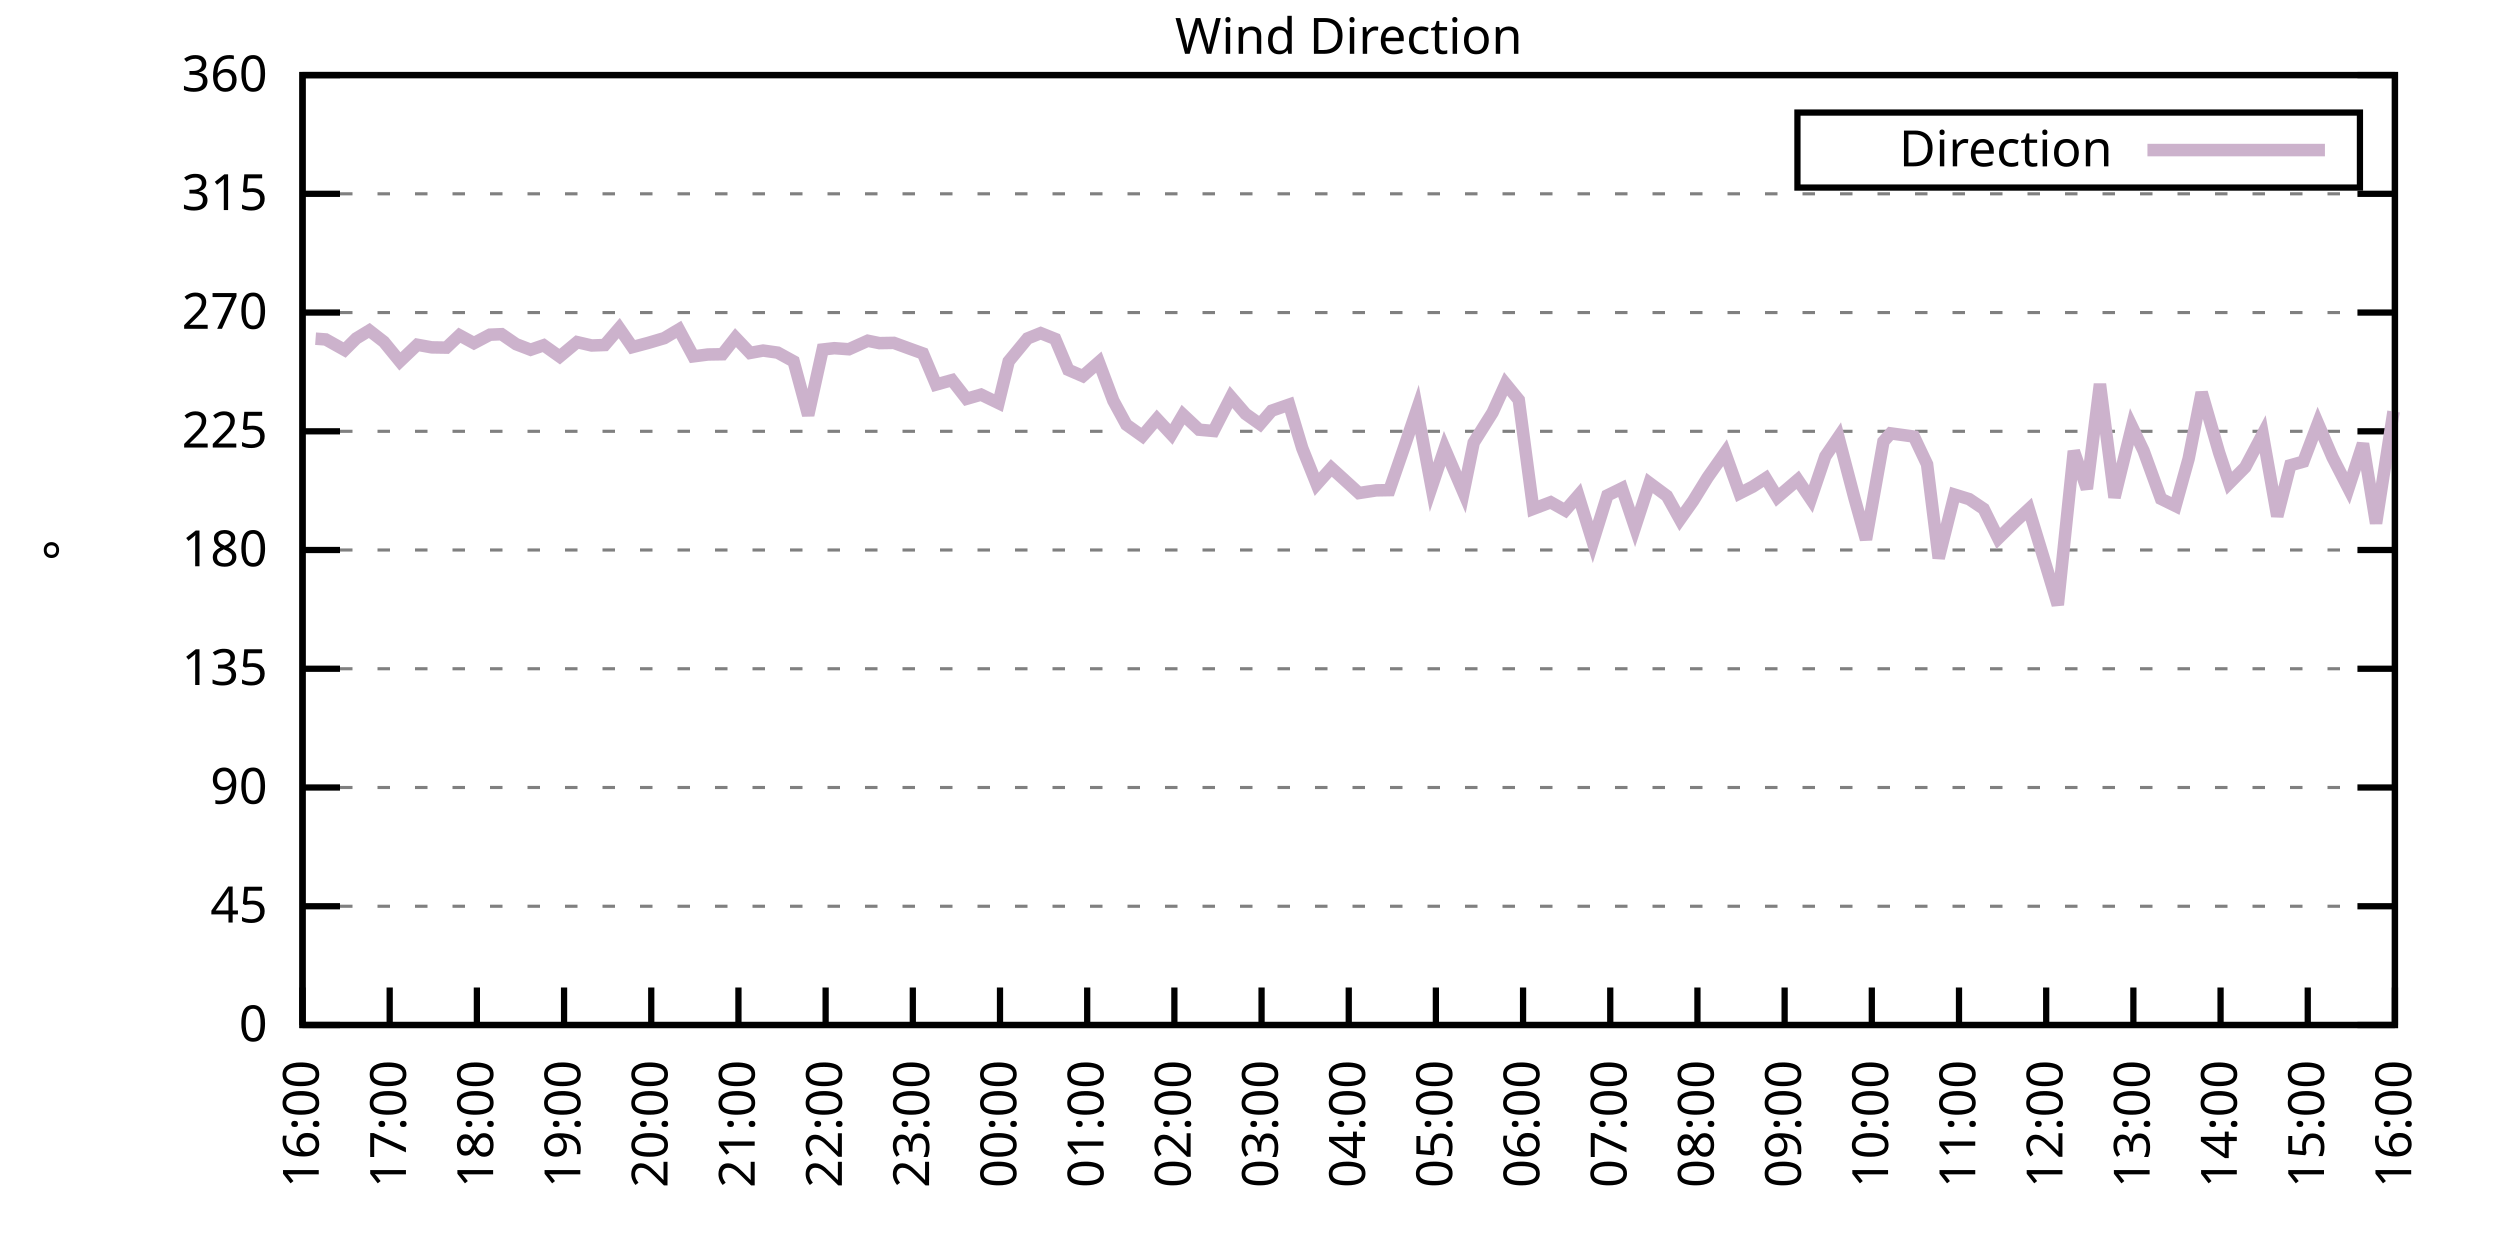
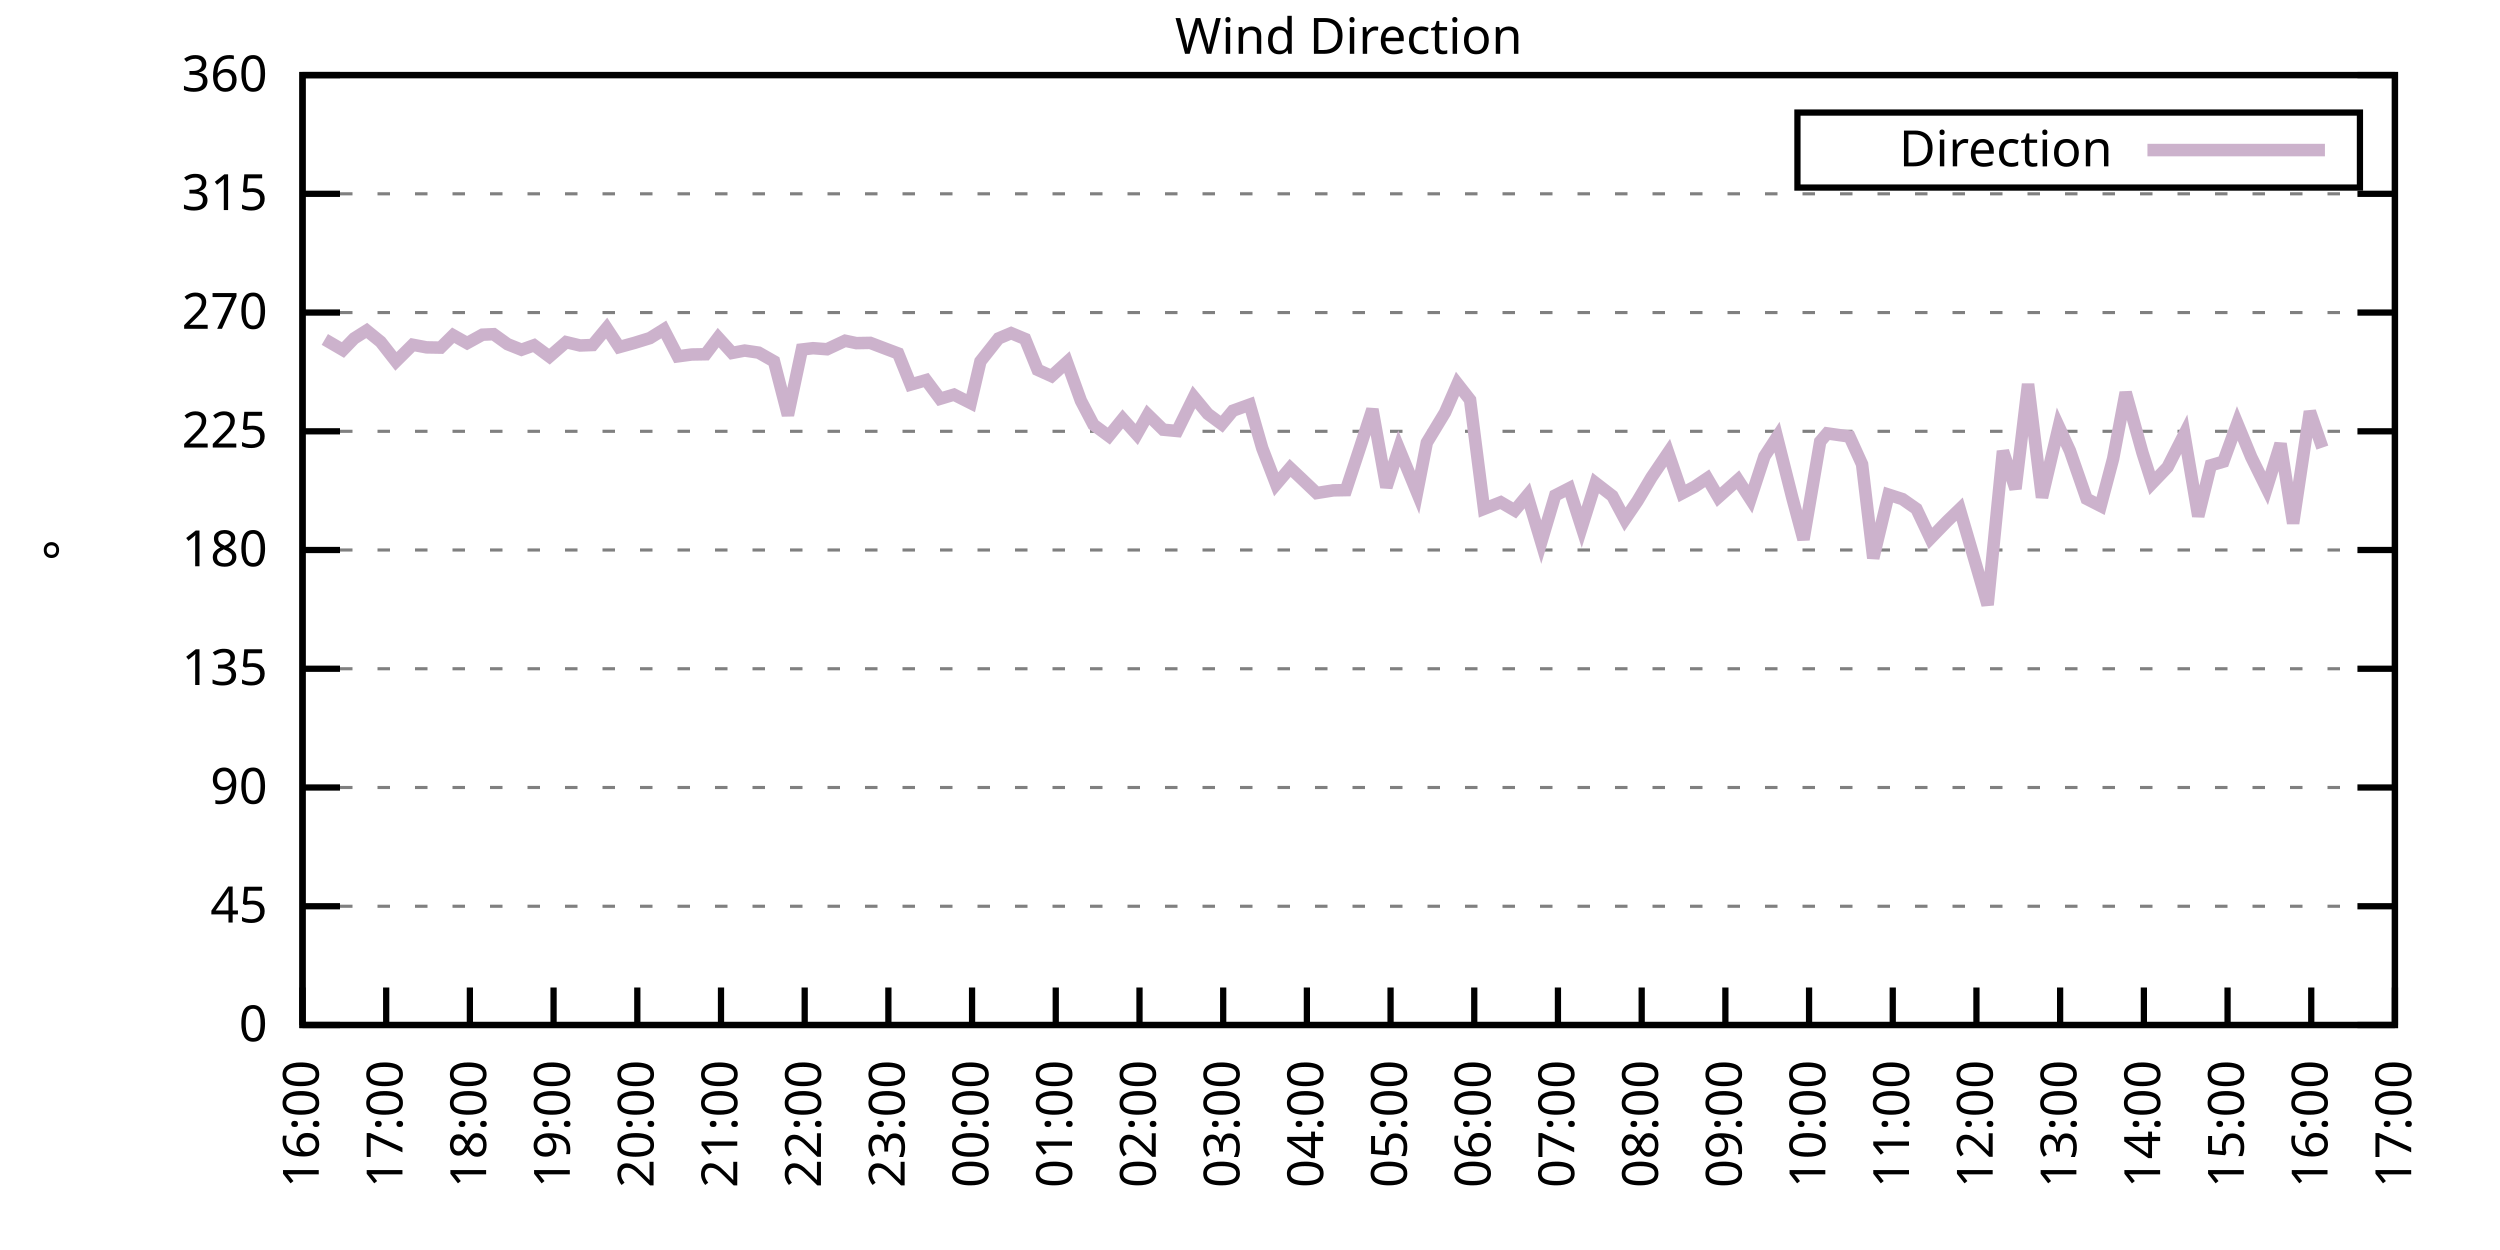
<svg xmlns="http://www.w3.org/2000/svg" xmlns:xlink="http://www.w3.org/1999/xlink" width="400" height="200" viewBox="0 0 400 200">
  <g id="gnuplot_canvas">
    <rect x="0" y="0" width="400" height="200" fill="none" />
    <defs>
      <circle id="gpDot" r="0.5" stroke-width="0.5" stroke="currentColor" />
      <path id="gpPt0" stroke-width="0.333" stroke="currentColor" d="M-1,0 h2 M0,-1 v2" />
      <path id="gpPt1" stroke-width="0.333" stroke="currentColor" d="M-1,-1 L1,1 M1,-1 L-1,1" />
      <path id="gpPt2" stroke-width="0.333" stroke="currentColor" d="M-1,0 L1,0 M0,-1 L0,1 M-1,-1 L1,1 M-1,1 L1,-1" />
      <rect id="gpPt3" stroke-width="0.333" stroke="currentColor" x="-1" y="-1" width="2" height="2" />
      <rect id="gpPt4" stroke-width="0.333" stroke="currentColor" fill="currentColor" x="-1" y="-1" width="2" height="2" />
      <circle id="gpPt5" stroke-width="0.333" stroke="currentColor" cx="0" cy="0" r="1" />
      <use xlink:href="#gpPt5" id="gpPt6" fill="currentColor" stroke="none" />
      <path id="gpPt7" stroke-width="0.333" stroke="currentColor" d="M0,-1.33 L-1.33,0.67 L1.33,0.67 z" />
      <use xlink:href="#gpPt7" id="gpPt8" fill="currentColor" stroke="none" />
      <use xlink:href="#gpPt7" id="gpPt9" stroke="currentColor" transform="rotate(180)" />
      <use xlink:href="#gpPt9" id="gpPt10" fill="currentColor" stroke="none" />
      <use xlink:href="#gpPt3" id="gpPt11" stroke="currentColor" transform="rotate(45)" />
      <use xlink:href="#gpPt11" id="gpPt12" fill="currentColor" stroke="none" />
      <path id="gpPt13" stroke-width="0.333" stroke="currentColor" d="M0,1.330 L1.265,0.411 L0.782,-1.067 L-0.782,-1.076 L-1.265,0.411 z" />
      <use xlink:href="#gpPt13" id="gpPt14" fill="currentColor" stroke="none" />
      <filter id="textbox" filterUnits="objectBoundingBox" x="0" y="0" height="1" width="1">
        <feFlood flood-color="white" flood-opacity="1" result="bgnd" />
        <feComposite in="SourceGraphic" in2="bgnd" operator="atop" />
      </filter>
      <filter id="greybox" filterUnits="objectBoundingBox" x="0" y="0" height="1" width="1">
        <feFlood flood-color="lightgrey" flood-opacity="1" result="grey" />
        <feComposite in="SourceGraphic" in2="grey" operator="atop" />
      </filter>
    </defs>
    <g fill="none" color="white" stroke="currentColor" stroke-width="1.00" stroke-linecap="butt" stroke-linejoin="miter">
</g>
    <g fill="none" color="black" stroke="currentColor" stroke-width="1.00" stroke-linecap="butt" stroke-linejoin="miter">
      <g stroke="none" shape-rendering="crispEdges">
        <polygon fill="rgb(255, 255, 255)" points="48.40,164.00 383.18,164.00 383.18,12.02 48.40,12.02 " />
      </g>
    </g>
    <g fill="none" color="black" stroke="currentColor" stroke-width="1.00" stroke-linecap="butt" stroke-linejoin="miter">
</g>
    <g fill="none" color="black" stroke="black" stroke-width="0.50" stroke-linecap="butt" stroke-linejoin="miter">
</g>
    <g fill="none" color="gray" stroke="currentColor" stroke-width="0.50" stroke-linecap="butt" stroke-linejoin="miter">
      <path stroke="gray" stroke-dasharray="2,4" class="gridline" d="M48.40,164.00 L383.19,164.00  " />
    </g>
    <g fill="none" color="gray" stroke="gray" stroke-width="1.00" stroke-linecap="butt" stroke-linejoin="miter">
</g>
    <g fill="none" color="black" stroke="currentColor" stroke-width="1.00" stroke-linecap="butt" stroke-linejoin="miter">
      <path stroke="black" d="M48.40,164.00 L54.40,164.00 M383.19,164.00 L377.19,164.00  " />
      <g transform="translate(42.80,166.60)" stroke="none" fill="black" font-family="Sans" font-size="8.00" text-anchor="end">
        <text>
          <tspan font-family="Sans"> 0</tspan>
        </text>
      </g>
    </g>
    <g fill="none" color="black" stroke="currentColor" stroke-width="1.00" stroke-linecap="butt" stroke-linejoin="miter">
</g>
    <g fill="none" color="black" stroke="black" stroke-width="0.50" stroke-linecap="butt" stroke-linejoin="miter">
</g>
    <g fill="none" color="gray" stroke="currentColor" stroke-width="0.50" stroke-linecap="butt" stroke-linejoin="miter">
      <path stroke="gray" stroke-dasharray="2,4" class="gridline" d="M48.40,145.00 L383.19,145.00  " />
    </g>
    <g fill="none" color="gray" stroke="gray" stroke-width="1.00" stroke-linecap="butt" stroke-linejoin="miter">
</g>
    <g fill="none" color="black" stroke="currentColor" stroke-width="1.00" stroke-linecap="butt" stroke-linejoin="miter">
      <path stroke="black" d="M48.40,145.00 L54.40,145.00 M383.19,145.00 L377.19,145.00  " />
      <g transform="translate(42.80,147.60)" stroke="none" fill="black" font-family="Sans" font-size="8.00" text-anchor="end">
        <text>
          <tspan font-family="Sans"> 45</tspan>
        </text>
      </g>
    </g>
    <g fill="none" color="black" stroke="currentColor" stroke-width="1.00" stroke-linecap="butt" stroke-linejoin="miter">
</g>
    <g fill="none" color="black" stroke="black" stroke-width="0.50" stroke-linecap="butt" stroke-linejoin="miter">
</g>
    <g fill="none" color="gray" stroke="currentColor" stroke-width="0.50" stroke-linecap="butt" stroke-linejoin="miter">
      <path stroke="gray" stroke-dasharray="2,4" class="gridline" d="M48.40,126.00 L383.19,126.00  " />
    </g>
    <g fill="none" color="gray" stroke="gray" stroke-width="1.00" stroke-linecap="butt" stroke-linejoin="miter">
</g>
    <g fill="none" color="black" stroke="currentColor" stroke-width="1.00" stroke-linecap="butt" stroke-linejoin="miter">
      <path stroke="black" d="M48.40,126.00 L54.40,126.00 M383.19,126.00 L377.19,126.00  " />
      <g transform="translate(42.80,128.60)" stroke="none" fill="black" font-family="Sans" font-size="8.00" text-anchor="end">
        <text>
          <tspan font-family="Sans"> 90</tspan>
        </text>
      </g>
    </g>
    <g fill="none" color="black" stroke="currentColor" stroke-width="1.00" stroke-linecap="butt" stroke-linejoin="miter">
</g>
    <g fill="none" color="black" stroke="black" stroke-width="0.50" stroke-linecap="butt" stroke-linejoin="miter">
</g>
    <g fill="none" color="gray" stroke="currentColor" stroke-width="0.50" stroke-linecap="butt" stroke-linejoin="miter">
      <path stroke="gray" stroke-dasharray="2,4" class="gridline" d="M48.40,107.00 L383.19,107.00  " />
    </g>
    <g fill="none" color="gray" stroke="gray" stroke-width="1.00" stroke-linecap="butt" stroke-linejoin="miter">
</g>
    <g fill="none" color="black" stroke="currentColor" stroke-width="1.00" stroke-linecap="butt" stroke-linejoin="miter">
      <path stroke="black" d="M48.40,107.00 L54.40,107.00 M383.19,107.00 L377.19,107.00  " />
      <g transform="translate(42.80,109.60)" stroke="none" fill="black" font-family="Sans" font-size="8.00" text-anchor="end">
        <text>
          <tspan font-family="Sans"> 135</tspan>
        </text>
      </g>
    </g>
    <g fill="none" color="black" stroke="currentColor" stroke-width="1.00" stroke-linecap="butt" stroke-linejoin="miter">
</g>
    <g fill="none" color="black" stroke="black" stroke-width="0.50" stroke-linecap="butt" stroke-linejoin="miter">
</g>
    <g fill="none" color="gray" stroke="currentColor" stroke-width="0.50" stroke-linecap="butt" stroke-linejoin="miter">
      <path stroke="gray" stroke-dasharray="2,4" class="gridline" d="M48.40,88.00 L383.19,88.00  " />
    </g>
    <g fill="none" color="gray" stroke="gray" stroke-width="1.00" stroke-linecap="butt" stroke-linejoin="miter">
</g>
    <g fill="none" color="black" stroke="currentColor" stroke-width="1.00" stroke-linecap="butt" stroke-linejoin="miter">
      <path stroke="black" d="M48.40,88.00 L54.40,88.00 M383.19,88.00 L377.19,88.00  " />
      <g transform="translate(42.80,90.60)" stroke="none" fill="black" font-family="Sans" font-size="8.00" text-anchor="end">
        <text>
          <tspan font-family="Sans"> 180</tspan>
        </text>
      </g>
    </g>
    <g fill="none" color="black" stroke="currentColor" stroke-width="1.00" stroke-linecap="butt" stroke-linejoin="miter">
</g>
    <g fill="none" color="black" stroke="black" stroke-width="0.50" stroke-linecap="butt" stroke-linejoin="miter">
</g>
    <g fill="none" color="gray" stroke="currentColor" stroke-width="0.50" stroke-linecap="butt" stroke-linejoin="miter">
      <path stroke="gray" stroke-dasharray="2,4" class="gridline" d="M48.40,69.01 L383.19,69.01  " />
    </g>
    <g fill="none" color="gray" stroke="gray" stroke-width="1.00" stroke-linecap="butt" stroke-linejoin="miter">
</g>
    <g fill="none" color="black" stroke="currentColor" stroke-width="1.00" stroke-linecap="butt" stroke-linejoin="miter">
      <path stroke="black" d="M48.40,69.01 L54.40,69.01 M383.19,69.01 L377.19,69.01  " />
      <g transform="translate(42.80,71.61)" stroke="none" fill="black" font-family="Sans" font-size="8.00" text-anchor="end">
        <text>
          <tspan font-family="Sans"> 225</tspan>
        </text>
      </g>
    </g>
    <g fill="none" color="black" stroke="currentColor" stroke-width="1.00" stroke-linecap="butt" stroke-linejoin="miter">
</g>
    <g fill="none" color="black" stroke="black" stroke-width="0.50" stroke-linecap="butt" stroke-linejoin="miter">
</g>
    <g fill="none" color="gray" stroke="currentColor" stroke-width="0.50" stroke-linecap="butt" stroke-linejoin="miter">
      <path stroke="gray" stroke-dasharray="2,4" class="gridline" d="M48.40,50.01 L383.19,50.01  " />
    </g>
    <g fill="none" color="gray" stroke="gray" stroke-width="1.00" stroke-linecap="butt" stroke-linejoin="miter">
</g>
    <g fill="none" color="black" stroke="currentColor" stroke-width="1.00" stroke-linecap="butt" stroke-linejoin="miter">
      <path stroke="black" d="M48.40,50.01 L54.40,50.01 M383.19,50.01 L377.19,50.01  " />
      <g transform="translate(42.80,52.61)" stroke="none" fill="black" font-family="Sans" font-size="8.00" text-anchor="end">
        <text>
          <tspan font-family="Sans"> 270</tspan>
        </text>
      </g>
    </g>
    <g fill="none" color="black" stroke="currentColor" stroke-width="1.00" stroke-linecap="butt" stroke-linejoin="miter">
</g>
    <g fill="none" color="black" stroke="black" stroke-width="0.50" stroke-linecap="butt" stroke-linejoin="miter">
</g>
    <g fill="none" color="gray" stroke="currentColor" stroke-width="0.50" stroke-linecap="butt" stroke-linejoin="miter">
      <path stroke="gray" stroke-dasharray="2,4" class="gridline" d="M48.40,31.01 L383.19,31.01  " />
    </g>
    <g fill="none" color="gray" stroke="gray" stroke-width="1.00" stroke-linecap="butt" stroke-linejoin="miter">
</g>
    <g fill="none" color="black" stroke="currentColor" stroke-width="1.00" stroke-linecap="butt" stroke-linejoin="miter">
      <path stroke="black" d="M48.40,31.01 L54.40,31.01 M383.19,31.01 L377.19,31.01  " />
      <g transform="translate(42.80,33.61)" stroke="none" fill="black" font-family="Sans" font-size="8.00" text-anchor="end">
        <text>
          <tspan font-family="Sans"> 315</tspan>
        </text>
      </g>
    </g>
    <g fill="none" color="black" stroke="currentColor" stroke-width="1.00" stroke-linecap="butt" stroke-linejoin="miter">
</g>
    <g fill="none" color="black" stroke="black" stroke-width="0.50" stroke-linecap="butt" stroke-linejoin="miter">
</g>
    <g fill="none" color="gray" stroke="currentColor" stroke-width="0.50" stroke-linecap="butt" stroke-linejoin="miter">
      <path stroke="gray" stroke-dasharray="2,4" class="gridline" d="M48.40,12.01 L383.19,12.01  " />
    </g>
    <g fill="none" color="gray" stroke="gray" stroke-width="1.00" stroke-linecap="butt" stroke-linejoin="miter">
</g>
    <g fill="none" color="black" stroke="currentColor" stroke-width="1.00" stroke-linecap="butt" stroke-linejoin="miter">
      <path stroke="black" d="M48.40,12.01 L54.40,12.01 M383.19,12.01 L377.19,12.01  " />
      <g transform="translate(42.80,14.61)" stroke="none" fill="black" font-family="Sans" font-size="8.00" text-anchor="end">
        <text>
          <tspan font-family="Sans"> 360</tspan>
        </text>
      </g>
    </g>
    <g fill="none" color="black" stroke="currentColor" stroke-width="1.00" stroke-linecap="butt" stroke-linejoin="miter">
      <path stroke="black" d="M48.40,164.00 L48.40,158.00  " />
      <g transform="translate(51.00,169.60) rotate(270.00)" stroke="none" fill="black" font-family="Sans" font-size="8.00" text-anchor="end">
        <text>
          <tspan font-family="Sans">16:00</tspan>
        </text>
      </g>
    </g>
    <g fill="none" color="black" stroke="currentColor" stroke-width="1.00" stroke-linecap="butt" stroke-linejoin="miter">
-       <path stroke="black" d="M62.35,164.00 L62.35,158.00  " />
-       <g transform="translate(64.95,169.60) rotate(270.00)" stroke="none" fill="black" font-family="Sans" font-size="8.00" text-anchor="end">
+       <path stroke="black" d="M61.79,164.00 L61.79,158.00  " />
+       <g transform="translate(64.39,169.60) rotate(270.00)" stroke="none" fill="black" font-family="Sans" font-size="8.00" text-anchor="end">
        <text>
          <tspan font-family="Sans">17:00</tspan>
        </text>
      </g>
    </g>
    <g fill="none" color="black" stroke="currentColor" stroke-width="1.00" stroke-linecap="butt" stroke-linejoin="miter">
-       <path stroke="black" d="M76.30,164.00 L76.30,158.00  " />
-       <g transform="translate(78.90,169.60) rotate(270.00)" stroke="none" fill="black" font-family="Sans" font-size="8.00" text-anchor="end">
+       <path stroke="black" d="M75.18,164.00 L75.18,158.00  " />
+       <g transform="translate(77.78,169.60) rotate(270.00)" stroke="none" fill="black" font-family="Sans" font-size="8.00" text-anchor="end">
        <text>
          <tspan font-family="Sans">18:00</tspan>
        </text>
      </g>
    </g>
    <g fill="none" color="black" stroke="currentColor" stroke-width="1.00" stroke-linecap="butt" stroke-linejoin="miter">
-       <path stroke="black" d="M90.25,164.00 L90.25,158.00  " />
-       <g transform="translate(92.85,169.60) rotate(270.00)" stroke="none" fill="black" font-family="Sans" font-size="8.00" text-anchor="end">
+       <path stroke="black" d="M88.57,164.00 L88.57,158.00  " />
+       <g transform="translate(91.17,169.60) rotate(270.00)" stroke="none" fill="black" font-family="Sans" font-size="8.00" text-anchor="end">
        <text>
          <tspan font-family="Sans">19:00</tspan>
        </text>
      </g>
    </g>
    <g fill="none" color="black" stroke="currentColor" stroke-width="1.00" stroke-linecap="butt" stroke-linejoin="miter">
-       <path stroke="black" d="M104.20,164.00 L104.20,158.00  " />
-       <g transform="translate(106.80,169.60) rotate(270.00)" stroke="none" fill="black" font-family="Sans" font-size="8.00" text-anchor="end">
+       <path stroke="black" d="M101.97,164.00 L101.97,158.00  " />
+       <g transform="translate(104.57,169.60) rotate(270.00)" stroke="none" fill="black" font-family="Sans" font-size="8.00" text-anchor="end">
        <text>
          <tspan font-family="Sans">20:00</tspan>
        </text>
      </g>
    </g>
    <g fill="none" color="black" stroke="currentColor" stroke-width="1.00" stroke-linecap="butt" stroke-linejoin="miter">
-       <path stroke="black" d="M118.15,164.00 L118.15,158.00  " />
-       <g transform="translate(120.75,169.60) rotate(270.00)" stroke="none" fill="black" font-family="Sans" font-size="8.00" text-anchor="end">
+       <path stroke="black" d="M115.36,164.00 L115.36,158.00  " />
+       <g transform="translate(117.96,169.60) rotate(270.00)" stroke="none" fill="black" font-family="Sans" font-size="8.00" text-anchor="end">
        <text>
          <tspan font-family="Sans">21:00</tspan>
        </text>
      </g>
    </g>
    <g fill="none" color="black" stroke="currentColor" stroke-width="1.00" stroke-linecap="butt" stroke-linejoin="miter">
-       <path stroke="black" d="M132.10,164.00 L132.10,158.00  " />
-       <g transform="translate(134.70,169.60) rotate(270.00)" stroke="none" fill="black" font-family="Sans" font-size="8.00" text-anchor="end">
+       <path stroke="black" d="M128.75,164.00 L128.75,158.00  " />
+       <g transform="translate(131.35,169.60) rotate(270.00)" stroke="none" fill="black" font-family="Sans" font-size="8.00" text-anchor="end">
        <text>
          <tspan font-family="Sans">22:00</tspan>
        </text>
      </g>
    </g>
    <g fill="none" color="black" stroke="currentColor" stroke-width="1.00" stroke-linecap="butt" stroke-linejoin="miter">
-       <path stroke="black" d="M146.05,164.00 L146.05,158.00  " />
-       <g transform="translate(148.65,169.60) rotate(270.00)" stroke="none" fill="black" font-family="Sans" font-size="8.00" text-anchor="end">
+       <path stroke="black" d="M142.14,164.00 L142.14,158.00  " />
+       <g transform="translate(144.74,169.60) rotate(270.00)" stroke="none" fill="black" font-family="Sans" font-size="8.00" text-anchor="end">
        <text>
          <tspan font-family="Sans">23:00</tspan>
        </text>
      </g>
    </g>
    <g fill="none" color="black" stroke="currentColor" stroke-width="1.00" stroke-linecap="butt" stroke-linejoin="miter">
-       <path stroke="black" d="M160.00,164.00 L160.00,158.00  " />
-       <g transform="translate(162.60,169.60) rotate(270.00)" stroke="none" fill="black" font-family="Sans" font-size="8.00" text-anchor="end">
+       <path stroke="black" d="M155.53,164.00 L155.53,158.00  " />
+       <g transform="translate(158.13,169.60) rotate(270.00)" stroke="none" fill="black" font-family="Sans" font-size="8.00" text-anchor="end">
        <text>
          <tspan font-family="Sans">00:00</tspan>
        </text>
      </g>
    </g>
    <g fill="none" color="black" stroke="currentColor" stroke-width="1.00" stroke-linecap="butt" stroke-linejoin="miter">
-       <path stroke="black" d="M173.95,164.00 L173.95,158.00  " />
-       <g transform="translate(176.55,169.60) rotate(270.00)" stroke="none" fill="black" font-family="Sans" font-size="8.00" text-anchor="end">
+       <path stroke="black" d="M168.92,164.00 L168.92,158.00  " />
+       <g transform="translate(171.52,169.60) rotate(270.00)" stroke="none" fill="black" font-family="Sans" font-size="8.00" text-anchor="end">
        <text>
          <tspan font-family="Sans">01:00</tspan>
        </text>
      </g>
    </g>
    <g fill="none" color="black" stroke="currentColor" stroke-width="1.00" stroke-linecap="butt" stroke-linejoin="miter">
-       <path stroke="black" d="M187.90,164.00 L187.90,158.00  " />
-       <g transform="translate(190.50,169.60) rotate(270.00)" stroke="none" fill="black" font-family="Sans" font-size="8.00" text-anchor="end">
+       <path stroke="black" d="M182.32,164.00 L182.32,158.00  " />
+       <g transform="translate(184.92,169.60) rotate(270.00)" stroke="none" fill="black" font-family="Sans" font-size="8.00" text-anchor="end">
        <text>
          <tspan font-family="Sans">02:00</tspan>
        </text>
      </g>
    </g>
    <g fill="none" color="black" stroke="currentColor" stroke-width="1.00" stroke-linecap="butt" stroke-linejoin="miter">
-       <path stroke="black" d="M201.85,164.00 L201.85,158.00  " />
-       <g transform="translate(204.45,169.60) rotate(270.00)" stroke="none" fill="black" font-family="Sans" font-size="8.00" text-anchor="end">
+       <path stroke="black" d="M195.71,164.00 L195.71,158.00  " />
+       <g transform="translate(198.31,169.60) rotate(270.00)" stroke="none" fill="black" font-family="Sans" font-size="8.00" text-anchor="end">
        <text>
          <tspan font-family="Sans">03:00</tspan>
        </text>
      </g>
    </g>
    <g fill="none" color="black" stroke="currentColor" stroke-width="1.00" stroke-linecap="butt" stroke-linejoin="miter">
-       <path stroke="black" d="M215.80,164.00 L215.80,158.00  " />
-       <g transform="translate(218.40,169.60) rotate(270.00)" stroke="none" fill="black" font-family="Sans" font-size="8.00" text-anchor="end">
+       <path stroke="black" d="M209.10,164.00 L209.10,158.00  " />
+       <g transform="translate(211.70,169.60) rotate(270.00)" stroke="none" fill="black" font-family="Sans" font-size="8.00" text-anchor="end">
        <text>
          <tspan font-family="Sans">04:00</tspan>
        </text>
      </g>
    </g>
    <g fill="none" color="black" stroke="currentColor" stroke-width="1.00" stroke-linecap="butt" stroke-linejoin="miter">
-       <path stroke="black" d="M229.74,164.00 L229.74,158.00  " />
-       <g transform="translate(232.34,169.60) rotate(270.00)" stroke="none" fill="black" font-family="Sans" font-size="8.00" text-anchor="end">
+       <path stroke="black" d="M222.49,164.00 L222.49,158.00  " />
+       <g transform="translate(225.09,169.60) rotate(270.00)" stroke="none" fill="black" font-family="Sans" font-size="8.00" text-anchor="end">
        <text>
          <tspan font-family="Sans">05:00</tspan>
        </text>
      </g>
    </g>
    <g fill="none" color="black" stroke="currentColor" stroke-width="1.00" stroke-linecap="butt" stroke-linejoin="miter">
-       <path stroke="black" d="M243.69,164.00 L243.69,158.00  " />
-       <g transform="translate(246.29,169.60) rotate(270.00)" stroke="none" fill="black" font-family="Sans" font-size="8.00" text-anchor="end">
+       <path stroke="black" d="M235.88,164.00 L235.88,158.00  " />
+       <g transform="translate(238.48,169.60) rotate(270.00)" stroke="none" fill="black" font-family="Sans" font-size="8.00" text-anchor="end">
        <text>
          <tspan font-family="Sans">06:00</tspan>
        </text>
      </g>
    </g>
    <g fill="none" color="black" stroke="currentColor" stroke-width="1.00" stroke-linecap="butt" stroke-linejoin="miter">
-       <path stroke="black" d="M257.64,164.00 L257.64,158.00  " />
-       <g transform="translate(260.24,169.60) rotate(270.00)" stroke="none" fill="black" font-family="Sans" font-size="8.00" text-anchor="end">
+       <path stroke="black" d="M249.27,164.00 L249.27,158.00  " />
+       <g transform="translate(251.87,169.60) rotate(270.00)" stroke="none" fill="black" font-family="Sans" font-size="8.00" text-anchor="end">
        <text>
          <tspan font-family="Sans">07:00</tspan>
        </text>
      </g>
    </g>
    <g fill="none" color="black" stroke="currentColor" stroke-width="1.00" stroke-linecap="butt" stroke-linejoin="miter">
-       <path stroke="black" d="M271.59,164.00 L271.59,158.00  " />
-       <g transform="translate(274.19,169.60) rotate(270.00)" stroke="none" fill="black" font-family="Sans" font-size="8.00" text-anchor="end">
+       <path stroke="black" d="M262.67,164.00 L262.67,158.00  " />
+       <g transform="translate(265.27,169.60) rotate(270.00)" stroke="none" fill="black" font-family="Sans" font-size="8.00" text-anchor="end">
        <text>
          <tspan font-family="Sans">08:00</tspan>
        </text>
      </g>
    </g>
    <g fill="none" color="black" stroke="currentColor" stroke-width="1.00" stroke-linecap="butt" stroke-linejoin="miter">
-       <path stroke="black" d="M285.54,164.00 L285.54,158.00  " />
-       <g transform="translate(288.14,169.60) rotate(270.00)" stroke="none" fill="black" font-family="Sans" font-size="8.00" text-anchor="end">
+       <path stroke="black" d="M276.06,164.00 L276.06,158.00  " />
+       <g transform="translate(278.66,169.60) rotate(270.00)" stroke="none" fill="black" font-family="Sans" font-size="8.00" text-anchor="end">
        <text>
          <tspan font-family="Sans">09:00</tspan>
        </text>
      </g>
    </g>
    <g fill="none" color="black" stroke="currentColor" stroke-width="1.00" stroke-linecap="butt" stroke-linejoin="miter">
-       <path stroke="black" d="M299.49,164.00 L299.49,158.00  " />
-       <g transform="translate(302.09,169.60) rotate(270.00)" stroke="none" fill="black" font-family="Sans" font-size="8.00" text-anchor="end">
+       <path stroke="black" d="M289.45,164.00 L289.45,158.00  " />
+       <g transform="translate(292.05,169.60) rotate(270.00)" stroke="none" fill="black" font-family="Sans" font-size="8.00" text-anchor="end">
        <text>
          <tspan font-family="Sans">10:00</tspan>
        </text>
      </g>
    </g>
    <g fill="none" color="black" stroke="currentColor" stroke-width="1.00" stroke-linecap="butt" stroke-linejoin="miter">
-       <path stroke="black" d="M313.44,164.00 L313.44,158.00  " />
-       <g transform="translate(316.04,169.60) rotate(270.00)" stroke="none" fill="black" font-family="Sans" font-size="8.00" text-anchor="end">
+       <path stroke="black" d="M302.84,164.00 L302.84,158.00  " />
+       <g transform="translate(305.44,169.60) rotate(270.00)" stroke="none" fill="black" font-family="Sans" font-size="8.00" text-anchor="end">
        <text>
          <tspan font-family="Sans">11:00</tspan>
        </text>
      </g>
    </g>
    <g fill="none" color="black" stroke="currentColor" stroke-width="1.00" stroke-linecap="butt" stroke-linejoin="miter">
-       <path stroke="black" d="M327.39,164.00 L327.39,158.00  " />
-       <g transform="translate(329.99,169.60) rotate(270.00)" stroke="none" fill="black" font-family="Sans" font-size="8.00" text-anchor="end">
+       <path stroke="black" d="M316.23,164.00 L316.23,158.00  " />
+       <g transform="translate(318.83,169.60) rotate(270.00)" stroke="none" fill="black" font-family="Sans" font-size="8.00" text-anchor="end">
        <text>
          <tspan font-family="Sans">12:00</tspan>
        </text>
      </g>
    </g>
    <g fill="none" color="black" stroke="currentColor" stroke-width="1.00" stroke-linecap="butt" stroke-linejoin="miter">
-       <path stroke="black" d="M341.34,164.00 L341.34,158.00  " />
-       <g transform="translate(343.94,169.60) rotate(270.00)" stroke="none" fill="black" font-family="Sans" font-size="8.00" text-anchor="end">
+       <path stroke="black" d="M329.62,164.00 L329.62,158.00  " />
+       <g transform="translate(332.22,169.60) rotate(270.00)" stroke="none" fill="black" font-family="Sans" font-size="8.00" text-anchor="end">
        <text>
          <tspan font-family="Sans">13:00</tspan>
        </text>
      </g>
    </g>
    <g fill="none" color="black" stroke="currentColor" stroke-width="1.00" stroke-linecap="butt" stroke-linejoin="miter">
-       <path stroke="black" d="M355.29,164.00 L355.29,158.00  " />
-       <g transform="translate(357.89,169.60) rotate(270.00)" stroke="none" fill="black" font-family="Sans" font-size="8.00" text-anchor="end">
+       <path stroke="black" d="M343.02,164.00 L343.02,158.00  " />
+       <g transform="translate(345.62,169.60) rotate(270.00)" stroke="none" fill="black" font-family="Sans" font-size="8.00" text-anchor="end">
        <text>
          <tspan font-family="Sans">14:00</tspan>
        </text>
      </g>
    </g>
    <g fill="none" color="black" stroke="currentColor" stroke-width="1.00" stroke-linecap="butt" stroke-linejoin="miter">
-       <path stroke="black" d="M369.24,164.00 L369.24,158.00  " />
-       <g transform="translate(371.84,169.60) rotate(270.00)" stroke="none" fill="black" font-family="Sans" font-size="8.00" text-anchor="end">
+       <path stroke="black" d="M356.41,164.00 L356.41,158.00  " />
+       <g transform="translate(359.01,169.60) rotate(270.00)" stroke="none" fill="black" font-family="Sans" font-size="8.00" text-anchor="end">
        <text>
          <tspan font-family="Sans">15:00</tspan>
+         </text>
+       </g>
+     </g>
+     <g fill="none" color="black" stroke="currentColor" stroke-width="1.00" stroke-linecap="butt" stroke-linejoin="miter">
+       <path stroke="black" d="M369.80,164.00 L369.80,158.00  " />
+       <g transform="translate(372.40,169.60) rotate(270.00)" stroke="none" fill="black" font-family="Sans" font-size="8.00" text-anchor="end">
+         <text>
+           <tspan font-family="Sans">16:00</tspan>
        </text>
      </g>
    </g>
    <g fill="none" color="black" stroke="currentColor" stroke-width="1.00" stroke-linecap="butt" stroke-linejoin="miter">
      <path stroke="black" d="M383.19,164.00 L383.19,158.00  " />
      <g transform="translate(385.79,169.60) rotate(270.00)" stroke="none" fill="black" font-family="Sans" font-size="8.00" text-anchor="end">
        <text>
-           <tspan font-family="Sans">16:00</tspan>
+           <tspan font-family="Sans">17:00</tspan>
        </text>
      </g>
    </g>
    <g fill="none" color="black" stroke="currentColor" stroke-width="1.00" stroke-linecap="butt" stroke-linejoin="miter">
</g>
    <g fill="none" color="black" stroke="currentColor" stroke-width="1.00" stroke-linecap="butt" stroke-linejoin="miter">
      <path stroke="black" d="M48.40,12.01 L48.40,164.00 L383.19,164.00 L383.19,12.01 L48.40,12.01 Z  " />
    </g>
    <g fill="none" color="black" stroke="currentColor" stroke-width="1.00" stroke-linecap="butt" stroke-linejoin="miter">
</g>
    <g fill="none" color="black" stroke="currentColor" stroke-width="1.00" stroke-linecap="butt" stroke-linejoin="miter">
      <path stroke="black" d="M287.59,30.01 L287.59,18.01 L377.59,18.01 L377.59,30.01 L287.59,30.01 Z  " />
    </g>
    <g id="Wind_direction_plot_1">
      <g fill="none" color="white" stroke="black" stroke-width="2.00" stroke-linecap="butt" stroke-linejoin="miter">
</g>
      <g fill="none" color="black" stroke="currentColor" stroke-width="2.00" stroke-linecap="butt" stroke-linejoin="miter">
        <g transform="translate(337.99,26.61)" stroke="none" fill="black" font-family="Sans" font-size="8.00" text-anchor="end">
          <text>
            <tspan font-family="Sans">Direction</tspan>
          </text>
        </g>
      </g>
      <g fill="none" color="black" stroke="currentColor" stroke-width="2.00" stroke-linecap="butt" stroke-linejoin="miter">
-         <path stroke="rgb(204, 178, 204)" d="M343.59,24.01 L371.99,24.01 M50.49,54.19 L52.12,54.31 L55.14,56.00 L57.00,54.15 L59.09,52.88 L61.42,54.69   L63.98,57.82 L66.77,55.16 L69.09,55.58 L71.42,55.62 L73.51,53.64 L75.83,54.90 L78.39,53.55 L80.25,53.47   L82.58,55.07 L84.90,55.96 L86.99,55.24 L89.55,57.06 L92.34,54.74 L94.67,55.28 L96.76,55.20 L99.08,52.50   L101.18,55.54 L103.73,54.86 L106.29,54.10 L108.62,52.71 L110.94,57.02 L113.27,56.72 L115.59,56.68 L117.68,54.02   L120.01,56.47 L122.10,56.09 L124.43,56.42 L126.98,57.82 L129.31,66.43 L131.63,55.92 L133.49,55.71 L135.82,55.88   L138.84,54.52 L140.70,54.90 L143.02,54.86 L145.81,55.88 L147.67,56.55 L149.77,61.53 L152.32,60.82 L154.65,63.81   L156.97,63.14 L159.76,64.49 L161.39,57.82 L164.41,54.15 L166.51,53.30 L168.83,54.23 L170.92,59.17 L173.25,60.18   L175.81,57.94 L178.13,64.11 L180.22,67.95 L182.78,69.77 L185.11,67.02 L187.43,69.51 L189.29,66.35 L191.85,68.75   L194.17,68.96 L196.96,63.52 L199.29,66.22 L201.61,67.87 L203.47,65.71 L206.26,64.74 L208.36,71.71 L210.68,77.49   L213.01,74.87 L215.10,76.77 L217.42,78.89 L220.21,78.46 L222.30,78.42 L224.63,71.67 L226.72,65.50 L229.05,77.96   L231.14,71.75 L234.16,78.80 L235.79,70.82 L238.81,66.01 L240.90,61.41 L243.00,63.98 L245.32,81.42 L248.11,80.36   L250.44,81.67 L252.53,79.27 L254.85,86.74 L257.18,79.27 L259.50,78.13 L261.60,84.37 L263.92,77.28 L266.71,79.35   L268.80,83.11 L270.90,80.15 L273.22,76.39 L276.01,72.43 L278.34,78.93 L280.43,77.87 L282.52,76.52 L284.38,79.56   L287.64,76.77 L289.73,79.86 L292.05,73.02 L294.15,69.94 L296.70,79.65 L298.56,86.32 L301.35,70.65 L302.51,69.34   L306.23,69.85 L308.33,74.28 L310.19,89.31 L312.74,79.14 L315.07,79.86 L317.39,81.42 L319.72,86.15 L322.51,83.40   L324.60,81.46 L326.93,89.10 L329.25,96.79 L331.81,72.17 L333.90,78.21 L335.99,61.45 L338.32,79.60 L341.11,68.25   L342.97,72.13 L345.76,79.81 L348.08,80.95 L350.18,73.40 L352.27,62.80 L355.06,72.43 L356.69,77.32 L359.24,74.75   L362.03,69.47 L364.36,82.60 L366.45,74.45 L368.54,73.86 L370.87,67.74 L373.19,73.14 L375.75,78.13 L378.08,70.99   L380.17,83.74 L382.96,65.84  " />
+         <path stroke="rgb(204, 178, 204)" d="M343.59,24.01 L371.99,24.01 M51.97,54.31 L54.87,56.00 L56.66,54.15 L58.67,52.88 L60.90,54.69 L63.35,57.82   L66.03,55.16 L68.26,55.58 L70.50,55.62 L72.50,53.64 L74.74,54.90 L77.19,53.55 L78.98,53.47 L81.21,55.07   L83.44,55.96 L85.45,55.24 L87.91,57.06 L90.58,54.74 L92.82,55.28 L94.82,55.20 L97.06,52.50 L99.06,55.54   L101.52,54.86 L103.98,54.10 L106.21,52.71 L108.44,57.02 L110.67,56.72 L112.90,56.68 L114.91,54.02 L117.14,56.47   L119.15,56.09 L121.38,56.42 L123.84,57.82 L126.07,66.43 L128.30,55.92 L130.09,55.71 L132.32,55.88 L135.22,54.52   L137.01,54.90 L139.24,54.86 L141.92,55.88 L143.70,56.55 L145.71,61.53 L148.17,60.82 L150.40,63.81 L152.63,63.14   L155.31,64.49 L156.87,57.82 L159.77,54.15 L161.78,53.30 L164.01,54.23 L166.02,59.17 L168.25,60.18 L170.71,57.94   L172.94,64.11 L174.95,67.95 L177.41,69.77 L179.64,67.02 L181.87,69.51 L183.66,66.35 L186.11,68.75 L188.34,68.96   L191.02,63.52 L193.25,66.22 L195.48,67.87 L197.27,65.71 L199.95,64.74 L201.96,71.71 L204.19,77.49 L206.42,74.87   L208.43,76.77 L210.66,78.89 L213.34,78.46 L215.35,78.42 L217.58,71.67 L219.59,65.50 L221.82,77.96 L223.83,71.75   L226.73,78.80 L228.29,70.82 L231.20,66.01 L233.20,61.41 L235.21,63.98 L237.44,81.42 L240.12,80.36 L242.36,81.67   L244.36,79.27 L246.60,86.74 L248.83,79.27 L251.06,78.13 L253.07,84.37 L255.30,77.28 L257.98,79.35 L259.99,83.11   L262.00,80.15 L264.23,76.39 L266.91,72.43 L269.14,78.93 L271.15,77.87 L273.16,76.52 L274.94,79.56 L278.07,76.77   L280.07,79.86 L282.31,73.02 L284.32,69.94 L286.77,79.65 L288.56,86.32 L291.23,70.65 L292.35,69.34 L295.92,69.85   L297.93,74.28 L299.72,89.31 L302.17,79.14 L304.40,79.86 L306.63,81.42 L308.87,86.15 L311.54,83.40 L313.55,81.46   L315.79,89.10 L318.02,96.79 L320.47,72.17 L322.48,78.21 L324.49,61.45 L326.72,79.60 L329.40,68.25 L331.19,72.13   L333.86,79.81 L336.10,80.95 L338.10,73.40 L340.11,62.80 L342.79,72.43 L344.35,77.32 L346.81,74.75 L349.49,69.47   L351.72,82.60 L353.73,74.45 L355.74,73.86 L357.97,67.74 L360.20,73.14 L362.66,78.13 L364.89,70.99 L366.90,83.74   L369.58,65.84 L371.58,71.62  " />
      </g>
    </g>
    <g fill="none" color="black" stroke="currentColor" stroke-width="2.00" stroke-linecap="butt" stroke-linejoin="miter">
</g>
    <g fill="none" color="black" stroke="black" stroke-width="1.00" stroke-linecap="butt" stroke-linejoin="miter">
</g>
    <g fill="none" color="black" stroke="currentColor" stroke-width="1.00" stroke-linecap="butt" stroke-linejoin="miter">
      <path stroke="black" d="M48.40,12.01 L48.40,164.00 L383.19,164.00 L383.19,12.01 L48.40,12.01 Z  " />
      <g transform="translate(12.80,88.01) rotate(270.00)" stroke="none" fill="black" font-family="Sans" font-size="8.00" text-anchor="middle">
        <text>
          <tspan font-family="Sans">°</tspan>
        </text>
      </g>
    </g>
    <g fill="none" color="black" stroke="currentColor" stroke-width="1.00" stroke-linecap="butt" stroke-linejoin="miter">
</g>
    <g fill="none" color="black" stroke="currentColor" stroke-width="1.00" stroke-linecap="butt" stroke-linejoin="miter">
      <g transform="translate(215.79,8.61)" stroke="none" fill="black" font-family="Sans" font-size="8.00" text-anchor="middle">
        <text>
          <tspan font-family="Sans">Wind Direction</tspan>
        </text>
      </g>
    </g>
    <g fill="none" color="black" stroke="currentColor" stroke-width="1.00" stroke-linecap="butt" stroke-linejoin="miter">
</g>
  </g>
</svg>
